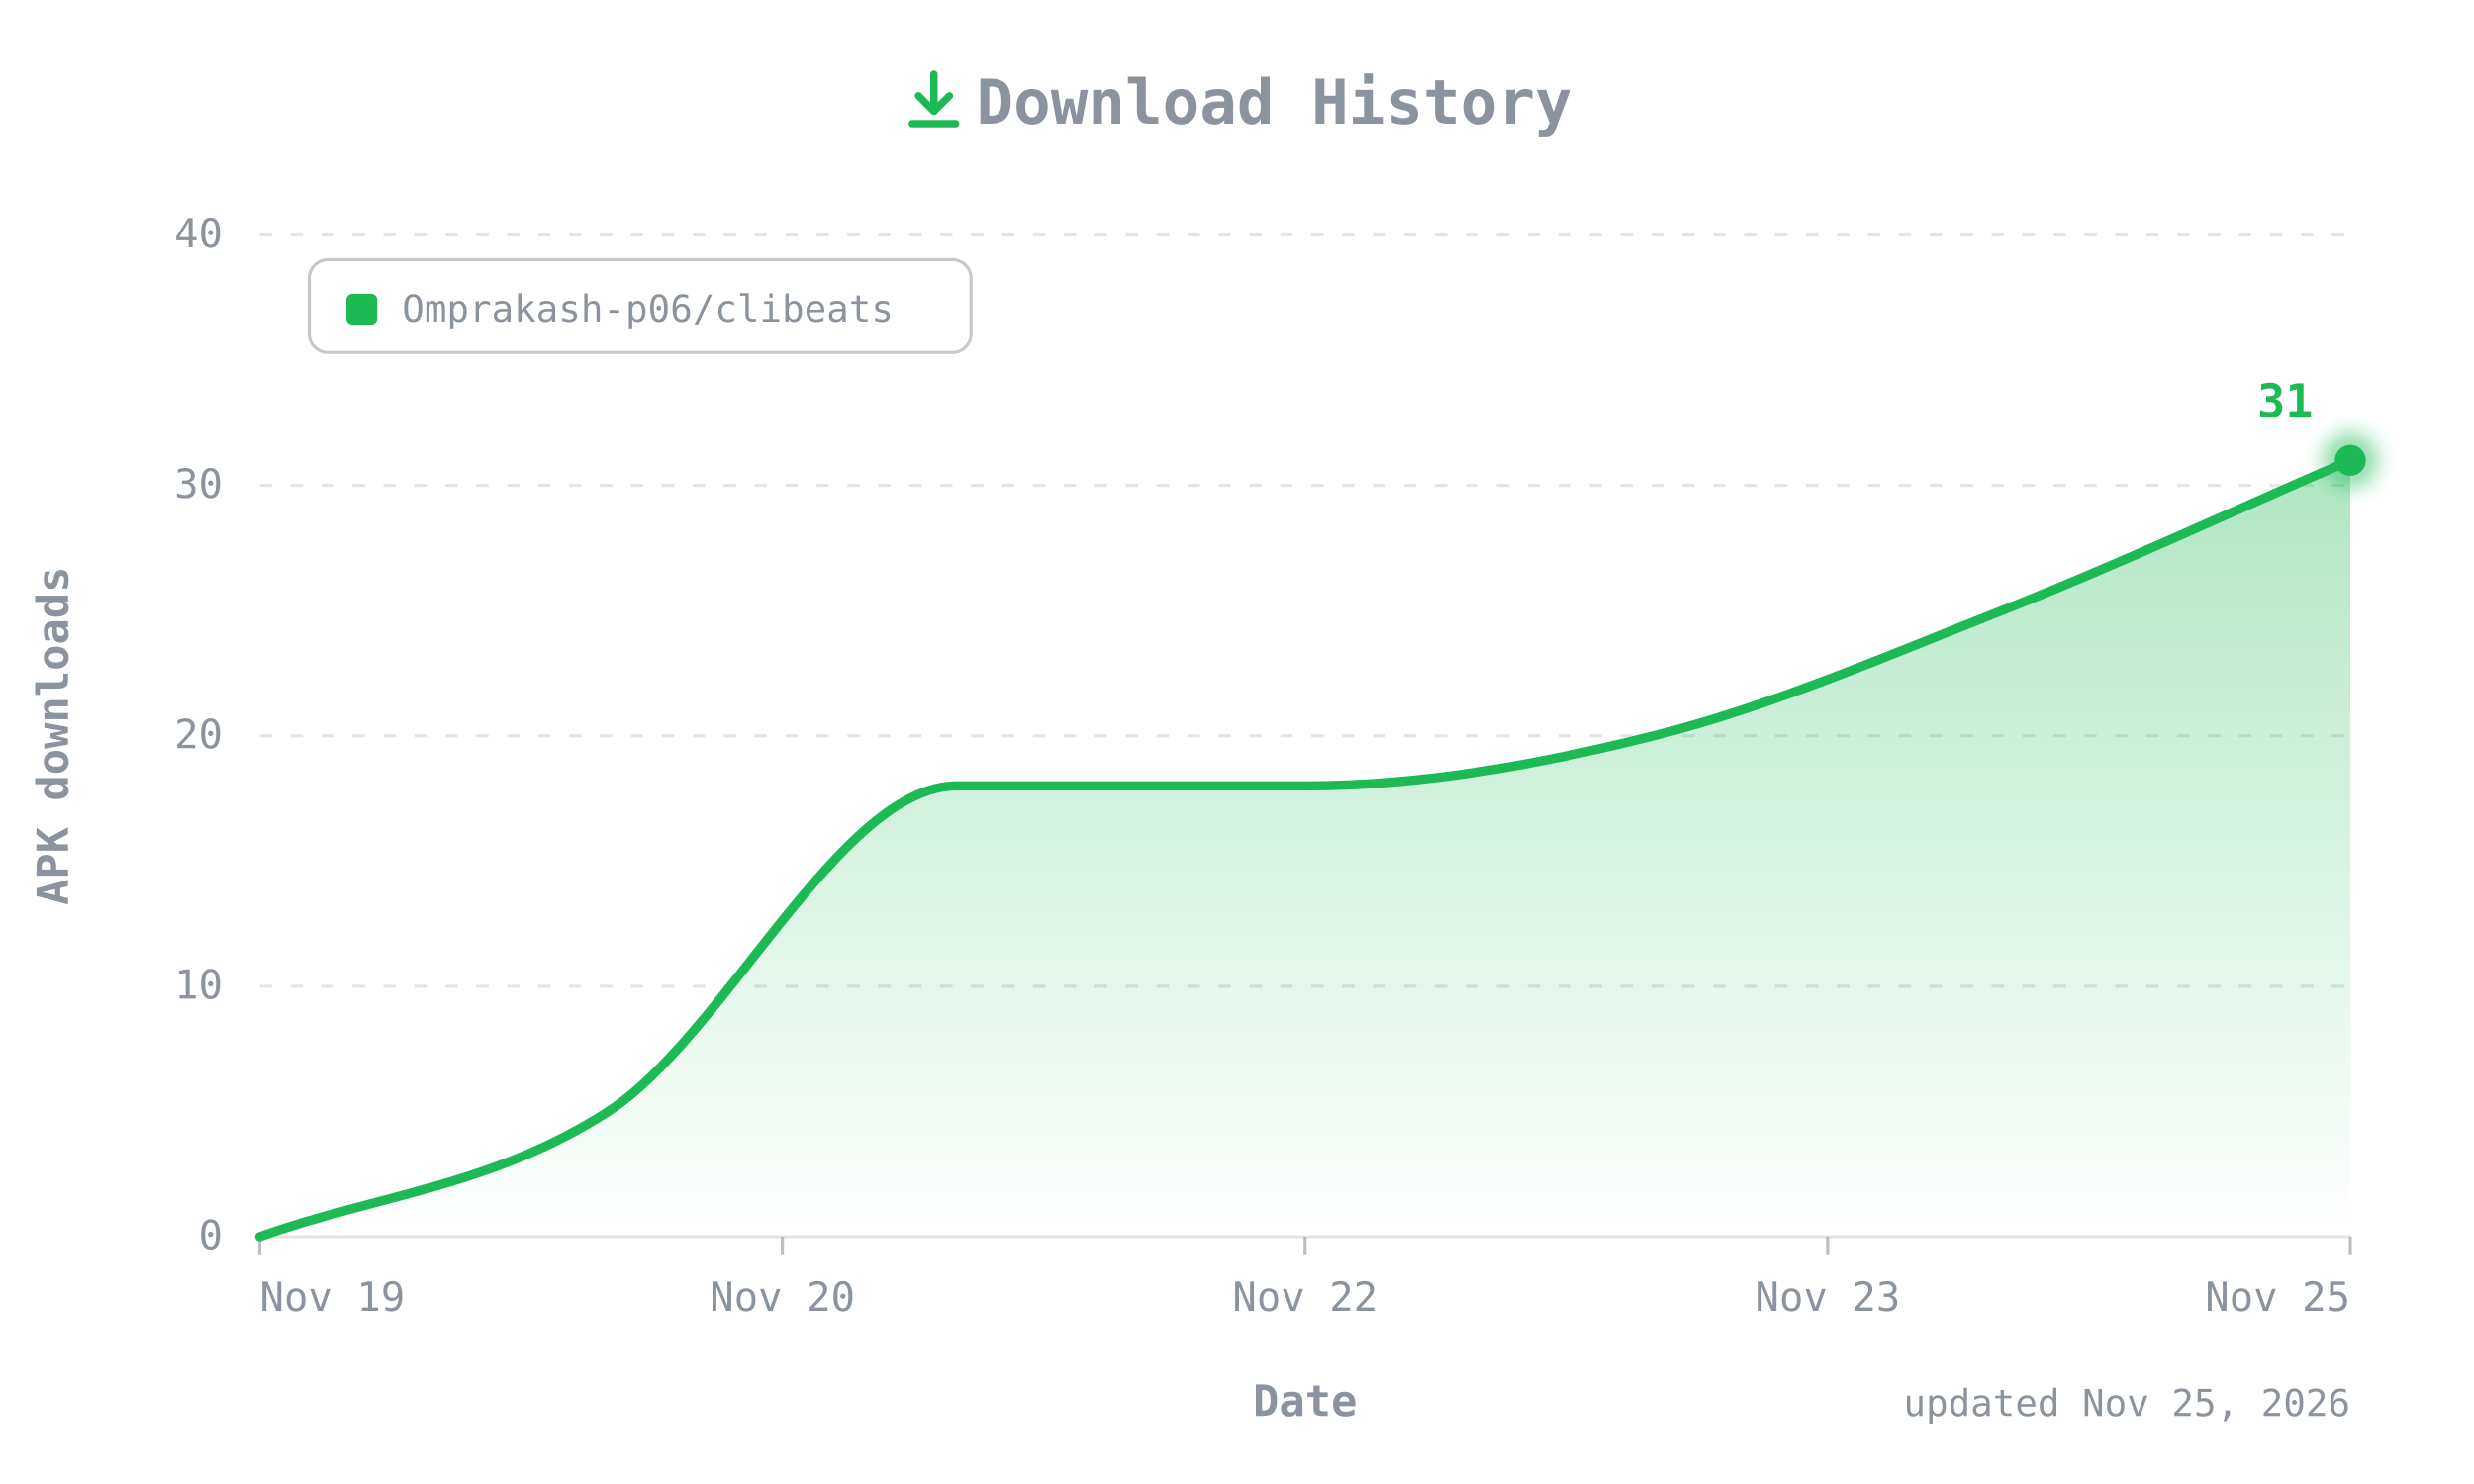
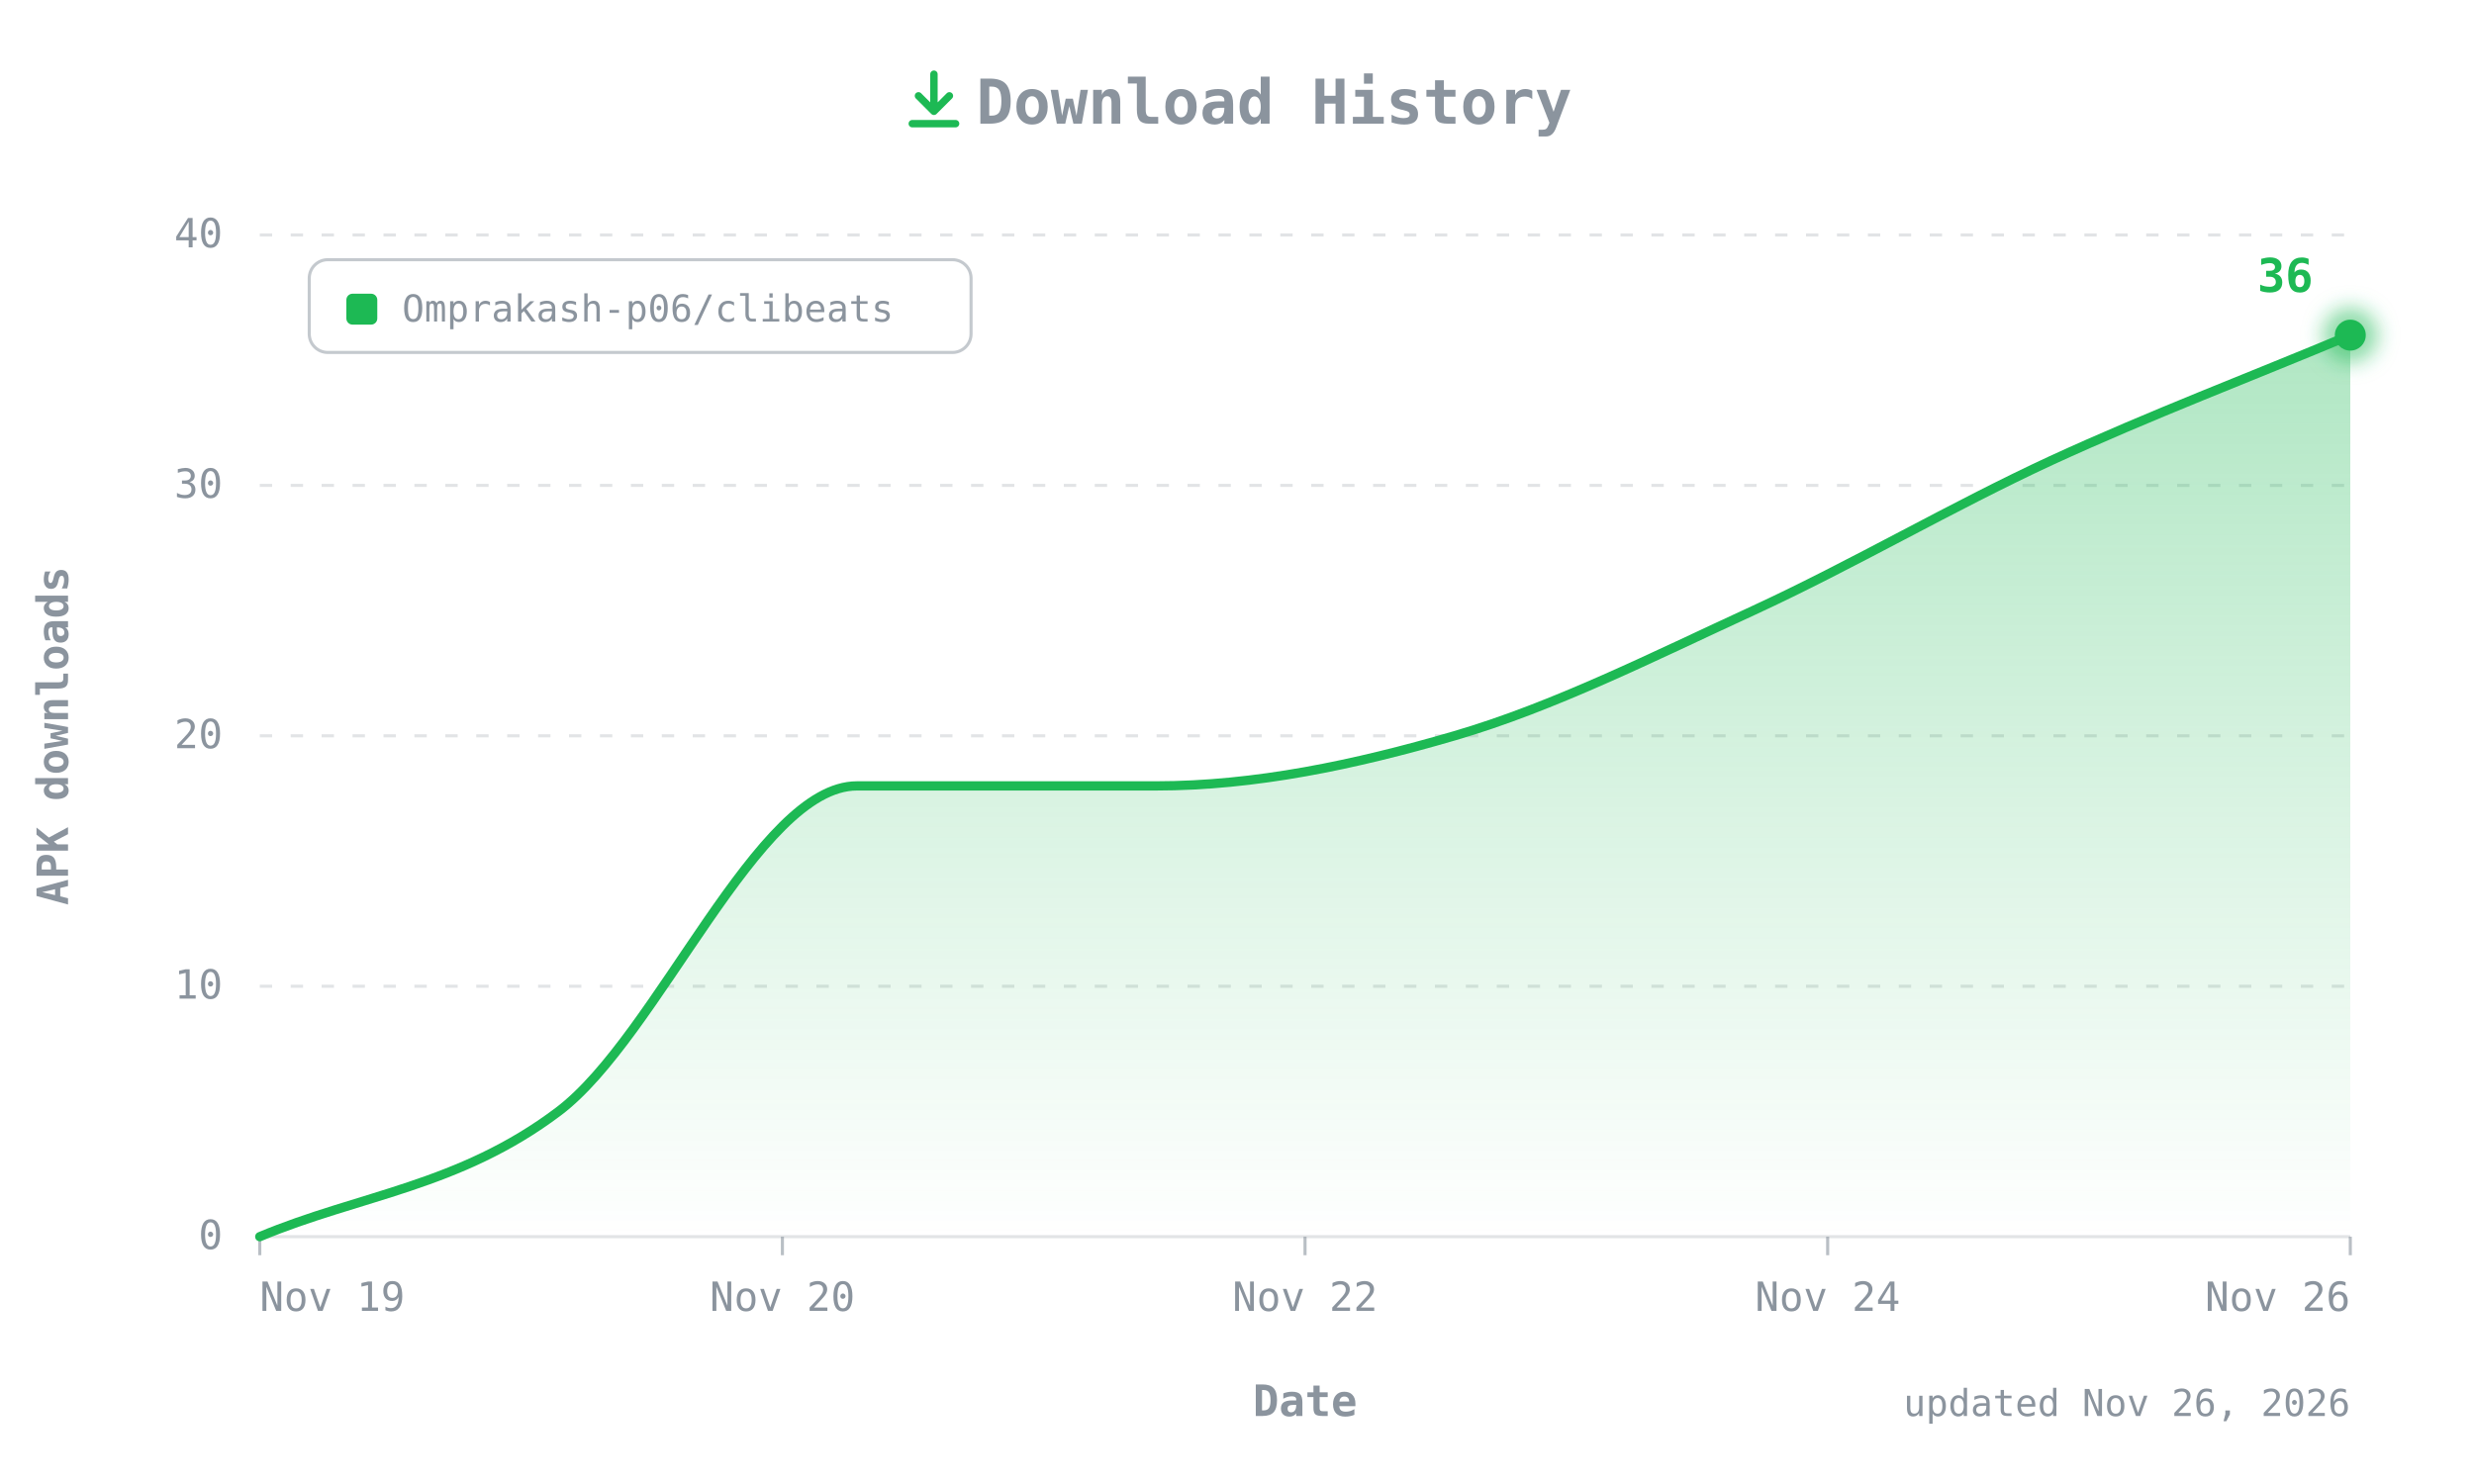
- <svg xmlns="http://www.w3.org/2000/svg" width="800" height="480" viewBox="0 0 800 480" role="img" aria-label="CLIBeats APK downloads over time: 31 total">
+ <svg xmlns="http://www.w3.org/2000/svg" width="800" height="480" viewBox="0 0 800 480" role="img" aria-label="CLIBeats APK downloads over time: 36 total">
  <defs>
    <linearGradient id="fill" x1="0" y1="0" x2="0" y2="1">
      <stop offset="0" stop-color="#1DB954" stop-opacity="0.35" />
      <stop offset="1" stop-color="#1DB954" stop-opacity="0" />
    </linearGradient>
    <filter id="glow" x="-50%" y="-50%" width="200%" height="200%">
      <feGaussianBlur stdDeviation="3" />
    </filter>
  </defs>
  <style>
  text{font-family:ui-monospace, SFMono-Regular, 'JetBrains Mono', Menlo, Consolas, monospace;fill:#8B949E;font-size:13px}
  .title{font-size:20px;font-weight:700}
  .axis{font-size:14px;font-weight:600}
  .value{fill:#1DB954;font-weight:700;font-size:15px}
  .small{font-size:12px}
</style>
  <g transform="translate(292,22)" fill="none" stroke="#1DB954" stroke-width="2.4" stroke-linecap="round" stroke-linejoin="round">
    <path d="M10 2v12M5 9l5 5 5-5M3 18h14" />
  </g>
  <text class="title" x="412" y="40" text-anchor="middle">Download History</text>
  <line x1="84" y1="400" x2="760" y2="400" stroke="#8B949E40" />
  <text x="72" y="404" text-anchor="end">0</text>
  <line x1="84" y1="319" x2="760" y2="319" stroke="#8B949E40" stroke-dasharray="4 6" />
  <text x="72" y="323" text-anchor="end">10</text>
  <line x1="84" y1="238" x2="760" y2="238" stroke="#8B949E40" stroke-dasharray="4 6" />
  <text x="72" y="242" text-anchor="end">20</text>
  <line x1="84" y1="157" x2="760" y2="157" stroke="#8B949E40" stroke-dasharray="4 6" />
  <text x="72" y="161" text-anchor="end">30</text>
  <line x1="84" y1="76" x2="760" y2="76" stroke="#8B949E40" stroke-dasharray="4 6" />
  <text x="72" y="80" text-anchor="end">40</text>
  <text class="axis" transform="translate(22,238) rotate(-90)" text-anchor="middle">APK downloads</text>
  <line x1="84" y1="400" x2="84" y2="406" stroke="#8B949E" stroke-opacity="0.6" />
  <text x="84" y="424" text-anchor="start">Nov 19</text>
  <line x1="253" y1="400" x2="253" y2="406" stroke="#8B949E" stroke-opacity="0.6" />
  <text x="253" y="424" text-anchor="middle">Nov 20</text>
  <line x1="422" y1="400" x2="422" y2="406" stroke="#8B949E" stroke-opacity="0.6" />
  <text x="422" y="424" text-anchor="middle">Nov 22</text>
  <line x1="591" y1="400" x2="591" y2="406" stroke="#8B949E" stroke-opacity="0.6" />
-   <text x="591" y="424" text-anchor="middle">Nov 23</text>
+   <text x="591" y="424" text-anchor="middle">Nov 24</text>
  <line x1="760" y1="400" x2="760" y2="406" stroke="#8B949E" stroke-opacity="0.6" />
-   <text x="760" y="424" text-anchor="end">Nov 25</text>
+   <text x="760" y="424" text-anchor="end">Nov 26</text>
  <text class="axis" x="422" y="458" text-anchor="middle">Date</text>
  <g transform="translate(100,84)">
    <rect width="214" height="30" rx="6" fill="none" stroke="#8B949E" stroke-opacity="0.5" />
    <rect x="12" y="11" width="10" height="10" rx="2" fill="#1DB954" />
    <text class="small" x="30" y="20">Omprakash-p06/clibeats</text>
  </g>
-   <path d="M84.0,400.0 C121.6,386.5 159.1,383.8 196.7,359.5 C234.2,335.2 271.8,254.2 309.3,254.2 C346.9,254.2 384.4,254.2 422.0,254.2 C459.6,254.2 497.1,247.4 534.7,238.0 C572.2,228.6 609.8,212.3 647.3,197.5 C684.9,182.7 722.4,165.1 760.0,148.9 L760.0,400 L84.0,400 Z" fill="url(#fill)" />
-   <path d="M84.0,400.0 C121.6,386.5 159.1,383.8 196.7,359.5 C234.2,335.2 271.8,254.2 309.3,254.2 C346.9,254.2 384.4,254.2 422.0,254.2 C459.6,254.2 497.1,247.4 534.7,238.0 C572.2,228.6 609.8,212.3 647.3,197.5 C684.9,182.7 722.4,165.1 760.0,148.9" fill="none" stroke="#1DB954" stroke-width="3" stroke-linecap="round" stroke-linejoin="round" />
-   <circle cx="760" cy="148.9" r="9" fill="#1DB954" opacity="0.5" filter="url(#glow)" />
-   <circle cx="760" cy="148.9" r="5" fill="#1DB954" />
-   <text class="value" x="748" y="134.9" text-anchor="end">31</text>
-   <text class="small" x="760" y="458" text-anchor="end">updated Nov 25, 2026</text>
+   <path d="M84.0,400.0 C116.2,386.5 148.4,383.8 180.6,359.5 C212.8,335.2 245.0,254.2 277.1,254.2 C309.3,254.2 341.5,254.2 373.7,254.2 C405.9,254.2 438.1,247.4 470.3,238.0 C502.5,228.6 534.7,212.3 566.9,197.5 C599.0,182.7 631.2,163.8 663.4,148.9 C695.6,134.1 727.8,121.9 760.0,108.4 L760.0,400 L84.0,400 Z" fill="url(#fill)" />
+   <path d="M84.0,400.0 C116.2,386.5 148.4,383.8 180.6,359.5 C212.8,335.2 245.0,254.2 277.1,254.2 C309.3,254.2 341.5,254.2 373.7,254.2 C405.9,254.2 438.1,247.4 470.3,238.0 C502.5,228.6 534.7,212.3 566.9,197.5 C599.0,182.7 631.2,163.8 663.4,148.9 C695.6,134.1 727.8,121.9 760.0,108.4" fill="none" stroke="#1DB954" stroke-width="3" stroke-linecap="round" stroke-linejoin="round" />
+   <circle cx="760" cy="108.4" r="9" fill="#1DB954" opacity="0.5" filter="url(#glow)" />
+   <circle cx="760" cy="108.4" r="5" fill="#1DB954" />
+   <text class="value" x="748" y="94.4" text-anchor="end">36</text>
+   <text class="small" x="760" y="458" text-anchor="end">updated Nov 26, 2026</text>
</svg>
